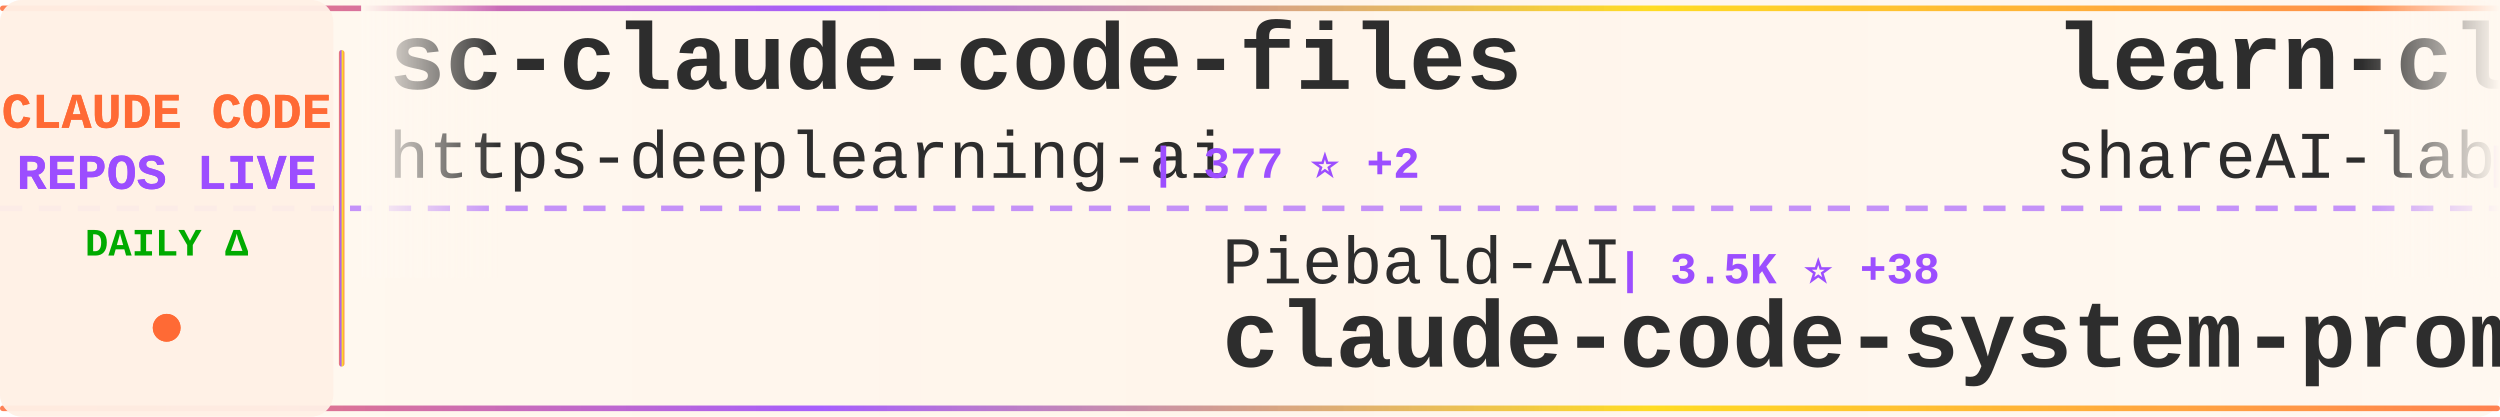
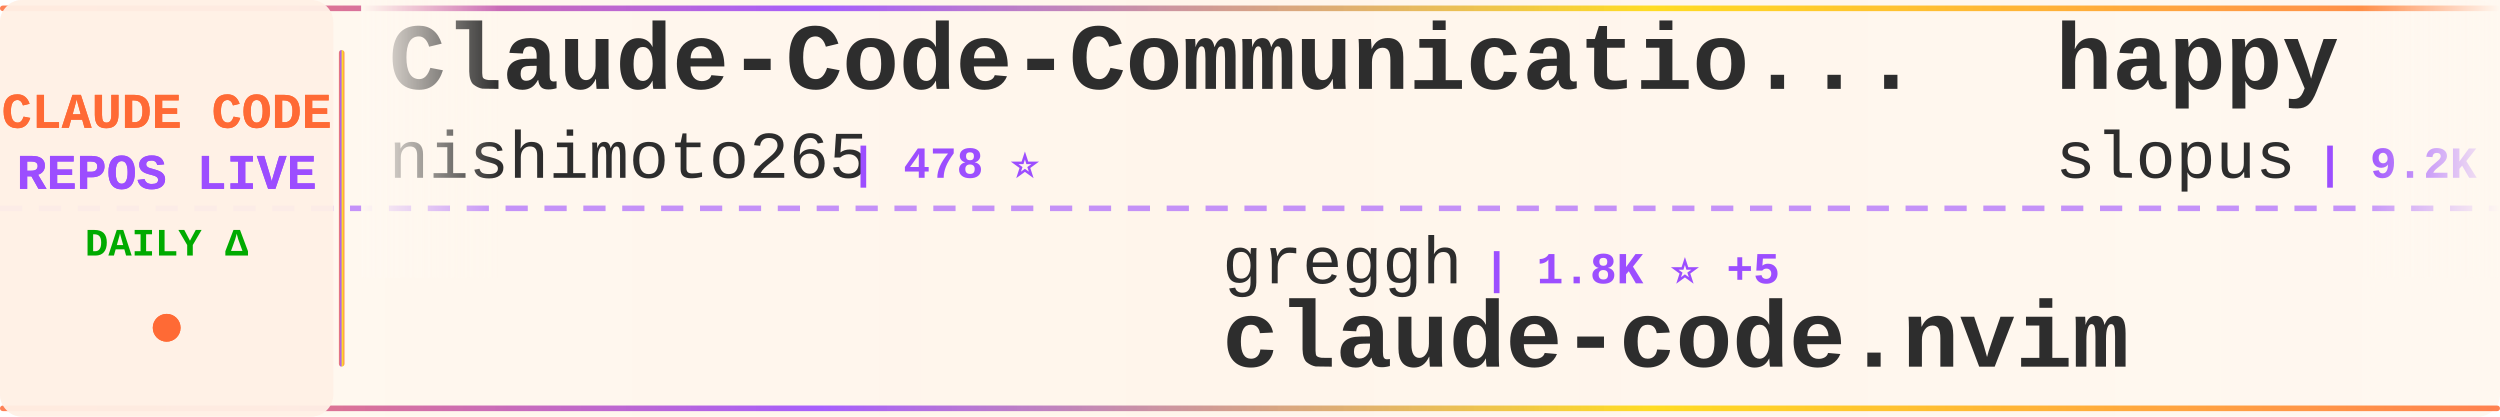
<svg xmlns="http://www.w3.org/2000/svg" width="900" height="150">
  <defs>
    <linearGradient id="tickerBg" x1="0%" y1="0%" x2="100%" y2="0%">
      <stop offset="0%" style="stop-color:#fff8f0;stop-opacity:0.98" />
      <stop offset="50%" style="stop-color:#fff5eb;stop-opacity:1" />
      <stop offset="100%" style="stop-color:#fff8f0;stop-opacity:0.98" />
    </linearGradient>
    <linearGradient id="borderGrad" x1="0%" y1="0%" x2="100%" y2="0%">
      <stop offset="0%" style="stop-color:#FF6B35;stop-opacity:0.85">
        <animate attributeName="stop-opacity" values="0.85;1;0.85" dur="2s" repeatCount="indefinite" />
      </stop>
      <stop offset="33%" style="stop-color:#9C4EFF;stop-opacity:0.9">
        <animate attributeName="stop-opacity" values="0.9;1;0.9" dur="2.2s" repeatCount="indefinite" />
      </stop>
      <stop offset="66%" style="stop-color:#FFD700;stop-opacity:0.85">
        <animate attributeName="stop-opacity" values="0.85;1;0.85" dur="1.8s" repeatCount="indefinite" />
      </stop>
      <stop offset="100%" style="stop-color:#FF6B35;stop-opacity:0.85">
        <animate attributeName="stop-opacity" values="0.85;1;0.85" dur="2s" repeatCount="indefinite" />
      </stop>
    </linearGradient>
    <filter id="textGlow">
      <feGaussianBlur stdDeviation="0.15" result="coloredBlur" />
      <feMerge>
        <feMergeNode in="coloredBlur" />
        <feMergeNode in="SourceGraphic" />
      </feMerge>
    </filter>
    <filter id="metricGlow">
      <feGaussianBlur stdDeviation="0.2" result="coloredBlur" />
      <feMerge>
        <feMergeNode in="coloredBlur" />
        <feMergeNode in="SourceGraphic" />
      </feMerge>
    </filter>
    <linearGradient id="leftFade" x1="0%" y1="0%" x2="100%" y2="0%">
      <stop offset="0%" style="stop-color:#fff8f0;stop-opacity:1" />
      <stop offset="100%" style="stop-color:#fff8f0;stop-opacity:0" />
    </linearGradient>
    <linearGradient id="rightFade" x1="0%" y1="0%" x2="100%" y2="0%">
      <stop offset="0%" style="stop-color:#fff8f0;stop-opacity:0" />
      <stop offset="100%" style="stop-color:#fff8f0;stop-opacity:1" />
    </linearGradient>
  </defs>
  <rect width="900" height="150" fill="url(#tickerBg)" rx="8" />
  <rect x="0" y="2" width="900" height="2" fill="url(#borderGrad)" rx="1" />
  <rect x="0" y="146" width="900" height="2" fill="url(#borderGrad)" rx="1" />
  <line x1="0" y1="75" x2="900" y2="75" stroke="#9C4EFF" stroke-width="2" stroke-dasharray="8 6" opacity="0.6" />
  <rect x="0" y="0" width="120" height="150" fill="#fff0e6" opacity="0.95" rx="8" />
  <text x="60" y="46" font-family="'Courier New', monospace" font-size="18" font-weight="bold" fill="#FF6B35" text-anchor="middle" filter="url(#textGlow)">
    CLAUDE CODE
  </text>
  <text x="60" y="68" font-family="'Courier New', monospace" font-size="18" font-weight="bold" fill="#9C4EFF" text-anchor="middle" filter="url(#textGlow)">
    REPOS LIVE
  </text>
  <text x="60" y="92" font-family="'Courier New', monospace" font-size="14" font-weight="bold" fill="#00aa00" text-anchor="middle">
    DAILY Δ
  </text>
  <circle cx="60" cy="118" r="5" fill="#FF6B35" filter="url(#metricGlow)">
    <animate attributeName="r" values="4;6;4" dur="1.5s" repeatCount="indefinite" />
    <animate attributeName="opacity" values="0.6;1;0.6" dur="1.5s" repeatCount="indefinite" />
  </circle>
  <rect x="122" y="18" width="2" height="114" fill="url(#borderGrad)" rx="1" />
  <clipPath id="tickerClip">
    <rect x="130" y="0" width="770" height="150" />
  </clipPath>
  <g clip-path="url(#tickerClip)">
    <g id="tickerItems">
      <animateTransform attributeName="transform" attributeType="XML" type="translate" from="0 0" to="-3000 0" dur="54s" repeatCount="indefinite" />
      <g transform="translate(0, 0)">
-         <text x="140" y="32" font-family="'Courier New', monospace" font-size="34" font-weight="bold" fill="#2d2d2d">sc-claude-code-files</text>
-         <text x="140" y="64" font-family="'Courier New', monospace" font-size="24" font-weight="normal" fill="#2d2d2d" opacity="1.0">https-deeplearning-ai</text>
-         <text x="414" y="64" font-family="'Courier New', monospace" font-size="16" font-weight="bold" fill="#9C4EFF"> | 377 ⭐ +2</text>
+         <text x="140" y="32" font-family="'Courier New', monospace" font-size="34" font-weight="bold" fill="#2d2d2d">Claude-Code-Communicatio...</text>
+         <text x="140" y="64" font-family="'Courier New', monospace" font-size="24" font-weight="normal" fill="#2d2d2d" opacity="1.0">nishimoto265</text>
+         <text x="306" y="64" font-family="'Courier New', monospace" font-size="16" font-weight="bold" fill="#9C4EFF"> | 478 ⭐</text>
      </g>
      <g transform="translate(300, 0)">
-         <text x="140" y="102" font-family="'Courier New', monospace" font-size="24" font-weight="normal" fill="#2d2d2d" opacity="1.0">Piebald-AI</text>
-         <text x="282" y="102" font-family="'Courier New', monospace" font-size="16" font-weight="bold" fill="#9C4EFF"> | 3.5K ⭐ +38</text>
-         <text x="140" y="132" font-family="'Courier New', monospace" font-size="34" font-weight="bold" fill="#2d2d2d">claude-code-system-promp...</text>
+         <text x="140" y="102" font-family="'Courier New', monospace" font-size="24" font-weight="normal" fill="#2d2d2d" opacity="1.0">greggh</text>
+         <text x="234" y="102" font-family="'Courier New', monospace" font-size="16" font-weight="bold" fill="#9C4EFF"> | 1.8K ⭐ +5</text>
+         <text x="140" y="132" font-family="'Courier New', monospace" font-size="34" font-weight="bold" fill="#2d2d2d">claude-code.nvim</text>
      </g>
      <g transform="translate(600, 0)">
-         <text x="140" y="32" font-family="'Courier New', monospace" font-size="34" font-weight="bold" fill="#2d2d2d">learn-claude-code</text>
-         <text x="140" y="64" font-family="'Courier New', monospace" font-size="24" font-weight="normal" fill="#2d2d2d" opacity="1.0">shareAI-lab</text>
-         <text x="294" y="64" font-family="'Courier New', monospace" font-size="16" font-weight="bold" fill="#9C4EFF"> | 15.3K ⭐ +117</text>
+         <text x="140" y="32" font-family="'Courier New', monospace" font-size="34" font-weight="bold" fill="#2d2d2d">happy</text>
+         <text x="140" y="64" font-family="'Courier New', monospace" font-size="24" font-weight="normal" fill="#2d2d2d" opacity="1.0">slopus</text>
+         <text x="234" y="64" font-family="'Courier New', monospace" font-size="16" font-weight="bold" fill="#9C4EFF"> | 9.2K ⭐ +221</text>
      </g>
      <g transform="translate(900, 0)">
-         <text x="140" y="102" font-family="'Courier New', monospace" font-size="24" font-weight="normal" fill="#2d2d2d" opacity="1.0">BloopAI</text>
-         <text x="246" y="102" font-family="'Courier New', monospace" font-size="16" font-weight="bold" fill="#9C4EFF"> | 19.0K ⭐ +199</text>
-         <text x="140" y="132" font-family="'Courier New', monospace" font-size="34" font-weight="bold" fill="#2d2d2d">vibe-kanban</text>
+         <text x="140" y="102" font-family="'Courier New', monospace" font-size="24" font-weight="normal" fill="#2d2d2d" opacity="1.0">catlog22</text>
+         <text x="258" y="102" font-family="'Courier New', monospace" font-size="16" font-weight="bold" fill="#9C4EFF"> | 1.2K ⭐ +16</text>
+         <text x="140" y="132" font-family="'Courier New', monospace" font-size="34" font-weight="bold" fill="#2d2d2d">Claude-Code-Workflow</text>
      </g>
      <g transform="translate(1200, 0)">
-         <text x="140" y="32" font-family="'Courier New', monospace" font-size="34" font-weight="bold" fill="#2d2d2d">claude-code-tips</text>
-         <text x="140" y="64" font-family="'Courier New', monospace" font-size="24" font-weight="normal" fill="#2d2d2d" opacity="1.0">ykdojo</text>
-         <text x="234" y="64" font-family="'Courier New', monospace" font-size="16" font-weight="bold" fill="#9C4EFF"> | 1.6K ⭐ +20</text>
+         <text x="140" y="32" font-family="'Courier New', monospace" font-size="34" font-weight="bold" fill="#2d2d2d">claude-code-router</text>
+         <text x="140" y="64" font-family="'Courier New', monospace" font-size="24" font-weight="normal" fill="#2d2d2d" opacity="1.0">musistudio</text>
+         <text x="282" y="64" font-family="'Courier New', monospace" font-size="16" font-weight="bold" fill="#9C4EFF"> | 26.6K ⭐ +99</text>
      </g>
      <g transform="translate(1500, 0)">
-         <text x="140" y="102" font-family="'Courier New', monospace" font-size="24" font-weight="normal" fill="#2d2d2d" opacity="1.0">OthmanAdi</text>
-         <text x="270" y="102" font-family="'Courier New', monospace" font-size="16" font-weight="bold" fill="#9C4EFF"> | 11.3K ⭐ +155</text>
-         <text x="140" y="132" font-family="'Courier New', monospace" font-size="34" font-weight="bold" fill="#2d2d2d">planning-with-files</text>
+         <text x="140" y="102" font-family="'Courier New', monospace" font-size="24" font-weight="normal" fill="#2d2d2d" opacity="1.0">JessyTsui</text>
+         <text x="270" y="102" font-family="'Courier New', monospace" font-size="16" font-weight="bold" fill="#9C4EFF"> | 975 ⭐ +1</text>
+         <text x="140" y="132" font-family="'Courier New', monospace" font-size="34" font-weight="bold" fill="#2d2d2d">Claude-Code-Remote</text>
      </g>
      <g transform="translate(1800, 0)">
-         <text x="140" y="32" font-family="'Courier New', monospace" font-size="34" font-weight="bold" fill="#2d2d2d">claude-code-mastering</text>
-         <text x="140" y="64" font-family="'Courier New', monospace" font-size="24" font-weight="normal" fill="#2d2d2d" opacity="1.0">revfactory</text>
-         <text x="282" y="64" font-family="'Courier New', monospace" font-size="16" font-weight="bold" fill="#9C4EFF"> | 745 ⭐ +2</text>
+         <text x="140" y="32" font-family="'Courier New', monospace" font-size="34" font-weight="bold" fill="#2d2d2d">claude-code-settings</text>
+         <text x="140" y="64" font-family="'Courier New', monospace" font-size="24" font-weight="normal" fill="#2d2d2d" opacity="1.0">feiskyer</text>
+         <text x="258" y="64" font-family="'Courier New', monospace" font-size="16" font-weight="bold" fill="#9C4EFF"> | 1.1K ⭐ +5</text>
      </g>
      <g transform="translate(2100, 0)">
-         <text x="140" y="102" font-family="'Courier New', monospace" font-size="24" font-weight="normal" fill="#2d2d2d" opacity="1.0">frankbria</text>
-         <text x="270" y="102" font-family="'Courier New', monospace" font-size="16" font-weight="bold" fill="#9C4EFF"> | 5.7K ⭐ +114</text>
-         <text x="140" y="132" font-family="'Courier New', monospace" font-size="34" font-weight="bold" fill="#2d2d2d">ralph-claude-code</text>
+         <text x="140" y="102" font-family="'Courier New', monospace" font-size="24" font-weight="normal" fill="#2d2d2d" opacity="1.0">zed-industries</text>
+         <text x="330" y="102" font-family="'Courier New', monospace" font-size="16" font-weight="bold" fill="#9C4EFF"> | 801 ⭐ +9</text>
+         <text x="140" y="132" font-family="'Courier New', monospace" font-size="34" font-weight="bold" fill="#2d2d2d">claude-code-acp</text>
      </g>
      <g transform="translate(2400, 0)">
-         <text x="140" y="32" font-family="'Courier New', monospace" font-size="34" font-weight="bold" fill="#2d2d2d">claude-task-master</text>
-         <text x="140" y="64" font-family="'Courier New', monospace" font-size="24" font-weight="normal" fill="#2d2d2d" opacity="1.0">eyaltoledano</text>
-         <text x="306" y="64" font-family="'Courier New', monospace" font-size="16" font-weight="bold" fill="#9C4EFF"> | 25.1K ⭐ +26</text>
+         <text x="140" y="32" font-family="'Courier New', monospace" font-size="34" font-weight="bold" fill="#2d2d2d">superpowers</text>
+         <text x="140" y="64" font-family="'Courier New', monospace" font-size="24" font-weight="normal" fill="#2d2d2d" opacity="1.0">obra</text>
+         <text x="210" y="64" font-family="'Courier New', monospace" font-size="16" font-weight="bold" fill="#9C4EFF"> | 36.6K ⭐ +994</text>
      </g>
      <g transform="translate(2700, 0)">
-         <text x="140" y="102" font-family="'Courier New', monospace" font-size="24" font-weight="normal" fill="#2d2d2d" opacity="1.0">Dicklesworthstone</text>
-         <text x="366" y="102" font-family="'Courier New', monospace" font-size="16" font-weight="bold" fill="#9C4EFF"> | 634 ⭐</text>
-         <text x="140" y="132" font-family="'Courier New', monospace" font-size="34" font-weight="bold" fill="#2d2d2d">claude_code_agent_farm</text>
+         <text x="140" y="102" font-family="'Courier New', monospace" font-size="24" font-weight="normal" fill="#2d2d2d" opacity="1.0">EveryInc</text>
+         <text x="258" y="102" font-family="'Courier New', monospace" font-size="16" font-weight="bold" fill="#9C4EFF"> | 6.4K ⭐ +112</text>
+         <text x="140" y="132" font-family="'Courier New', monospace" font-size="34" font-weight="bold" fill="#2d2d2d">compound-engineering-plu...</text>
      </g>
      <g transform="translate(3000, 0)">
-         <text x="140" y="32" font-family="'Courier New', monospace" font-size="34" font-weight="bold" fill="#2d2d2d">sc-claude-code-files</text>
-         <text x="140" y="64" font-family="'Courier New', monospace" font-size="24" font-weight="normal" fill="#2d2d2d" opacity="1.0">https-deeplearning-ai</text>
-         <text x="414" y="64" font-family="'Courier New', monospace" font-size="16" font-weight="bold" fill="#9C4EFF"> | 377 ⭐ +2</text>
+         <text x="140" y="32" font-family="'Courier New', monospace" font-size="34" font-weight="bold" fill="#2d2d2d">Claude-Code-Communicatio...</text>
+         <text x="140" y="64" font-family="'Courier New', monospace" font-size="24" font-weight="normal" fill="#2d2d2d" opacity="1.0">nishimoto265</text>
+         <text x="306" y="64" font-family="'Courier New', monospace" font-size="16" font-weight="bold" fill="#9C4EFF"> | 478 ⭐</text>
      </g>
      <g transform="translate(3300, 0)">
-         <text x="140" y="102" font-family="'Courier New', monospace" font-size="24" font-weight="normal" fill="#2d2d2d" opacity="1.0">Piebald-AI</text>
-         <text x="282" y="102" font-family="'Courier New', monospace" font-size="16" font-weight="bold" fill="#9C4EFF"> | 3.5K ⭐ +38</text>
-         <text x="140" y="132" font-family="'Courier New', monospace" font-size="34" font-weight="bold" fill="#2d2d2d">claude-code-system-promp...</text>
+         <text x="140" y="102" font-family="'Courier New', monospace" font-size="24" font-weight="normal" fill="#2d2d2d" opacity="1.0">greggh</text>
+         <text x="234" y="102" font-family="'Courier New', monospace" font-size="16" font-weight="bold" fill="#9C4EFF"> | 1.8K ⭐ +5</text>
+         <text x="140" y="132" font-family="'Courier New', monospace" font-size="34" font-weight="bold" fill="#2d2d2d">claude-code.nvim</text>
      </g>
      <g transform="translate(3600, 0)">
-         <text x="140" y="32" font-family="'Courier New', monospace" font-size="34" font-weight="bold" fill="#2d2d2d">learn-claude-code</text>
-         <text x="140" y="64" font-family="'Courier New', monospace" font-size="24" font-weight="normal" fill="#2d2d2d" opacity="1.0">shareAI-lab</text>
-         <text x="294" y="64" font-family="'Courier New', monospace" font-size="16" font-weight="bold" fill="#9C4EFF"> | 15.3K ⭐ +117</text>
+         <text x="140" y="32" font-family="'Courier New', monospace" font-size="34" font-weight="bold" fill="#2d2d2d">happy</text>
+         <text x="140" y="64" font-family="'Courier New', monospace" font-size="24" font-weight="normal" fill="#2d2d2d" opacity="1.0">slopus</text>
+         <text x="234" y="64" font-family="'Courier New', monospace" font-size="16" font-weight="bold" fill="#9C4EFF"> | 9.2K ⭐ +221</text>
      </g>
      <g transform="translate(3900, 0)">
-         <text x="140" y="102" font-family="'Courier New', monospace" font-size="24" font-weight="normal" fill="#2d2d2d" opacity="1.0">BloopAI</text>
-         <text x="246" y="102" font-family="'Courier New', monospace" font-size="16" font-weight="bold" fill="#9C4EFF"> | 19.0K ⭐ +199</text>
-         <text x="140" y="132" font-family="'Courier New', monospace" font-size="34" font-weight="bold" fill="#2d2d2d">vibe-kanban</text>
+         <text x="140" y="102" font-family="'Courier New', monospace" font-size="24" font-weight="normal" fill="#2d2d2d" opacity="1.0">catlog22</text>
+         <text x="258" y="102" font-family="'Courier New', monospace" font-size="16" font-weight="bold" fill="#9C4EFF"> | 1.2K ⭐ +16</text>
+         <text x="140" y="132" font-family="'Courier New', monospace" font-size="34" font-weight="bold" fill="#2d2d2d">Claude-Code-Workflow</text>
      </g>
    </g>
  </g>
  <rect x="130" y="0" width="50" height="100" fill="url(#leftFade)" />
  <rect x="850" y="0" width="50" height="100" fill="url(#rightFade)" />
</svg>
